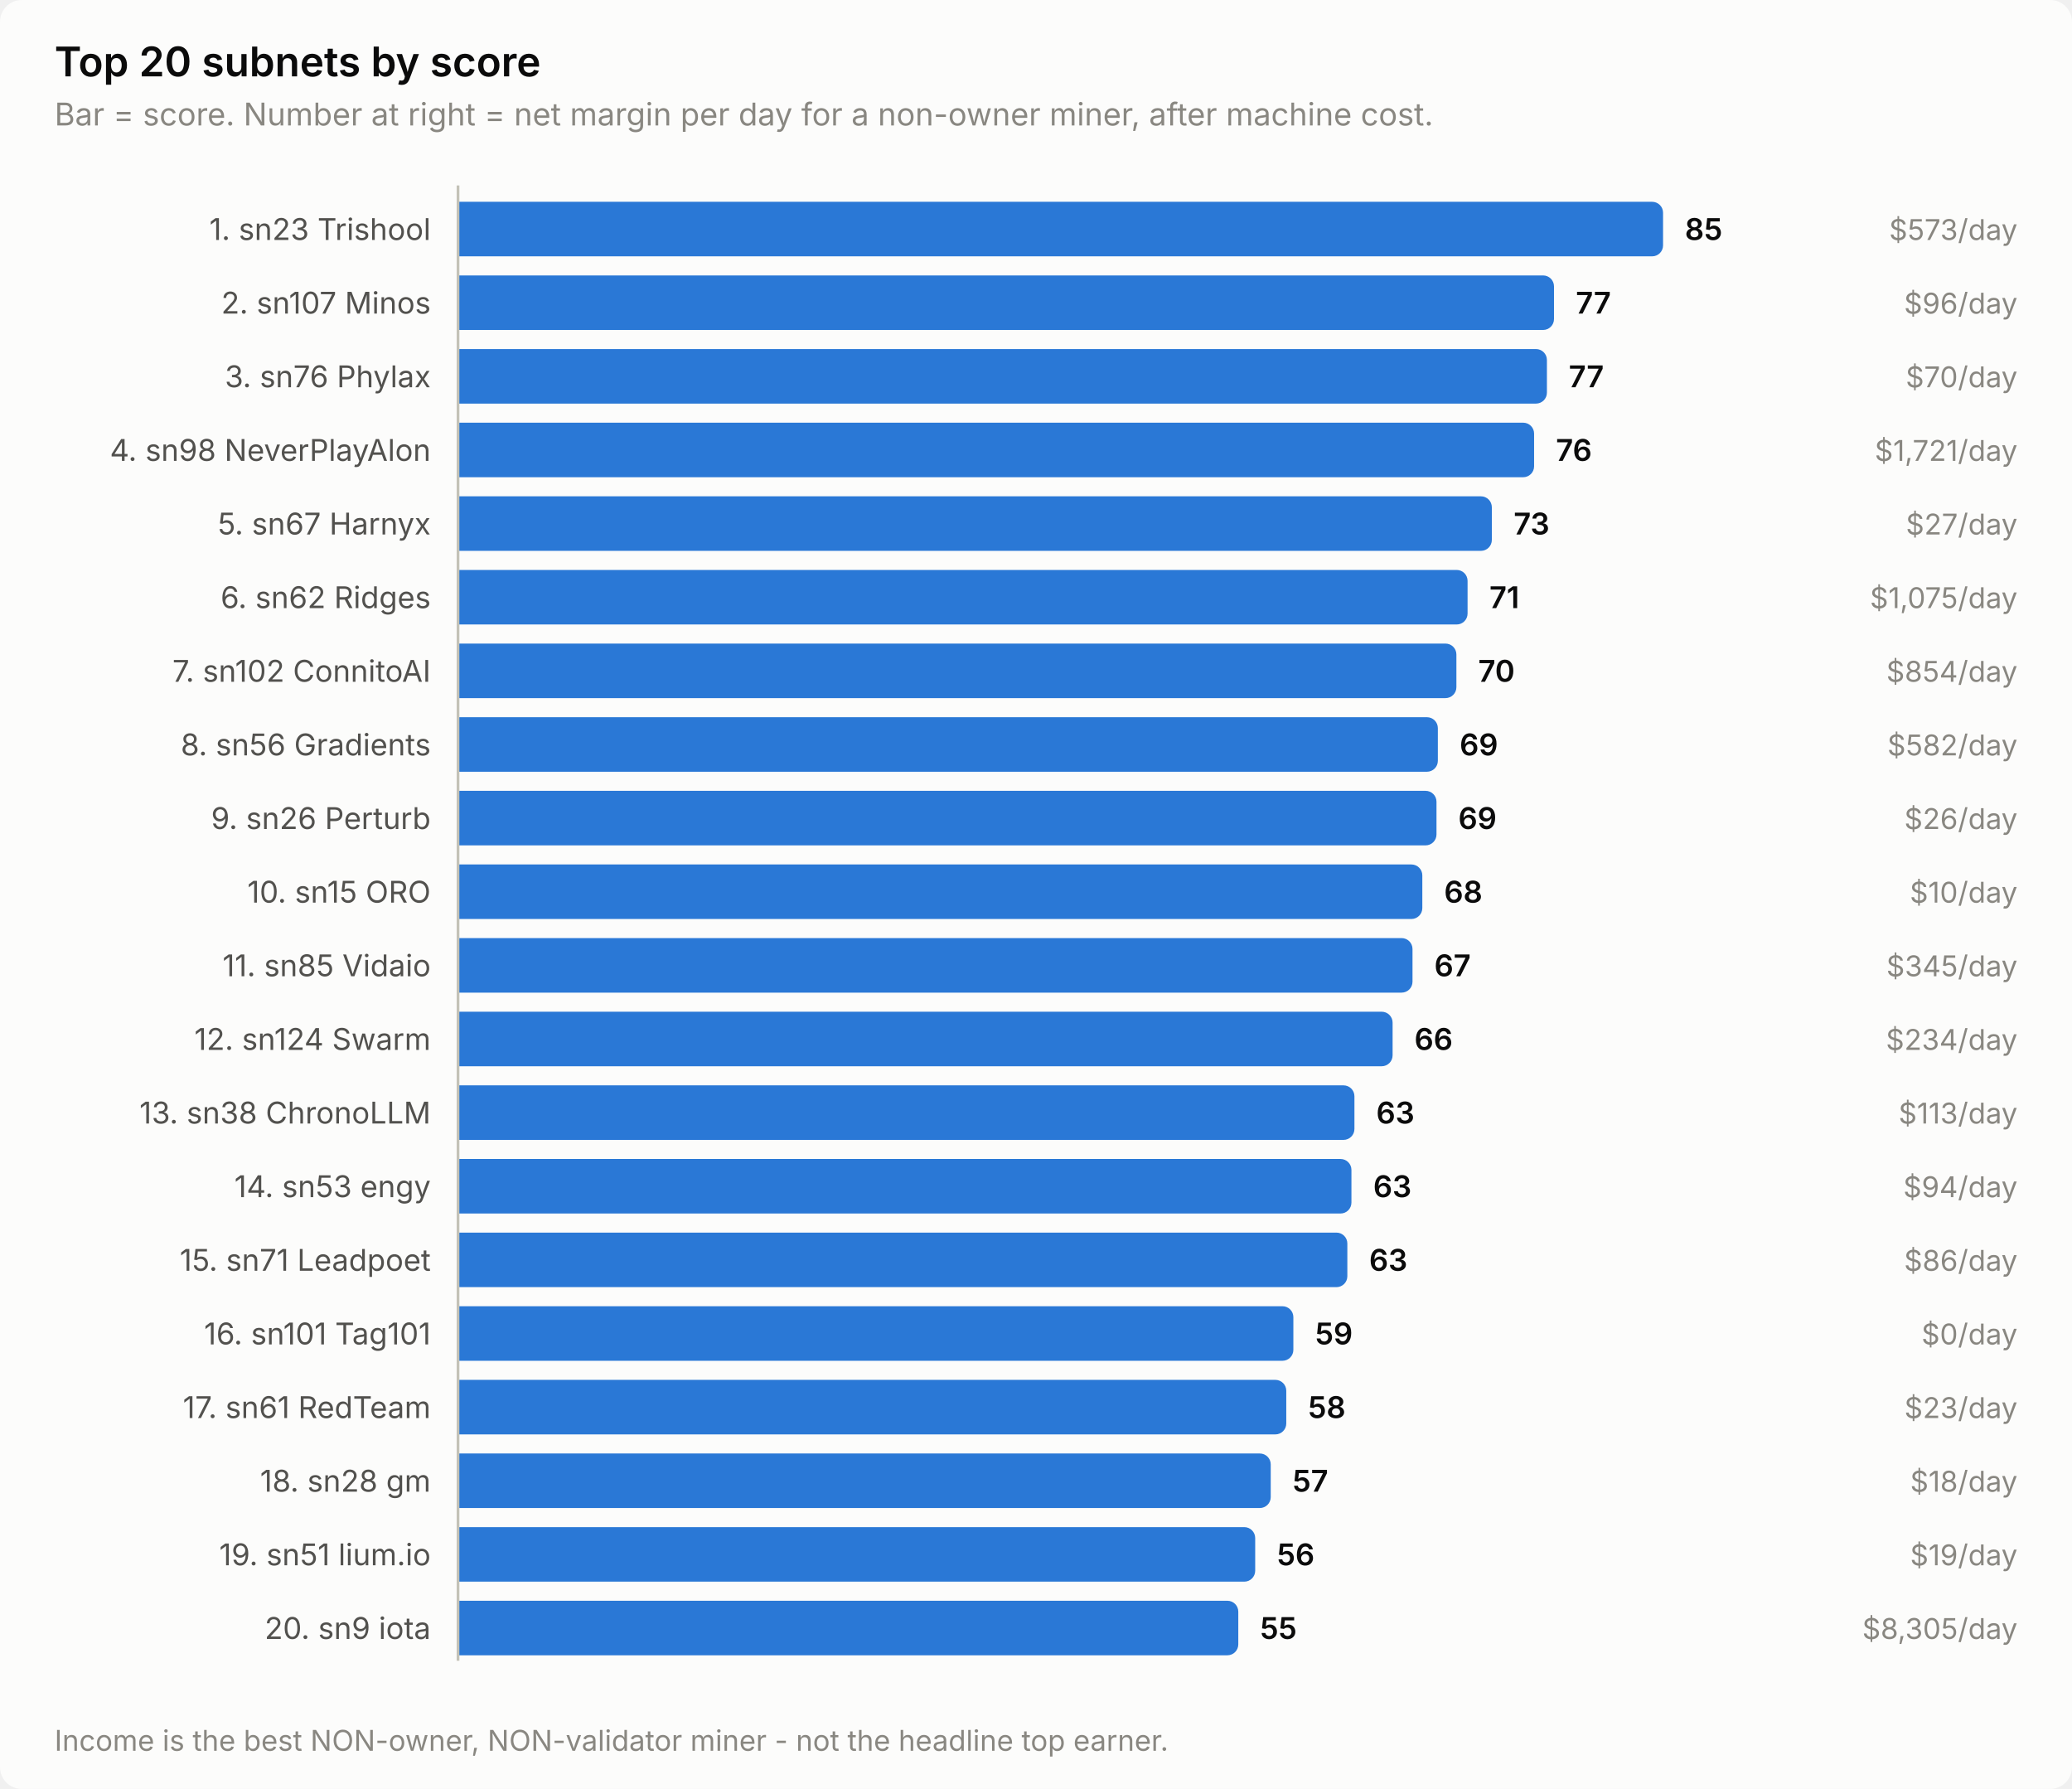
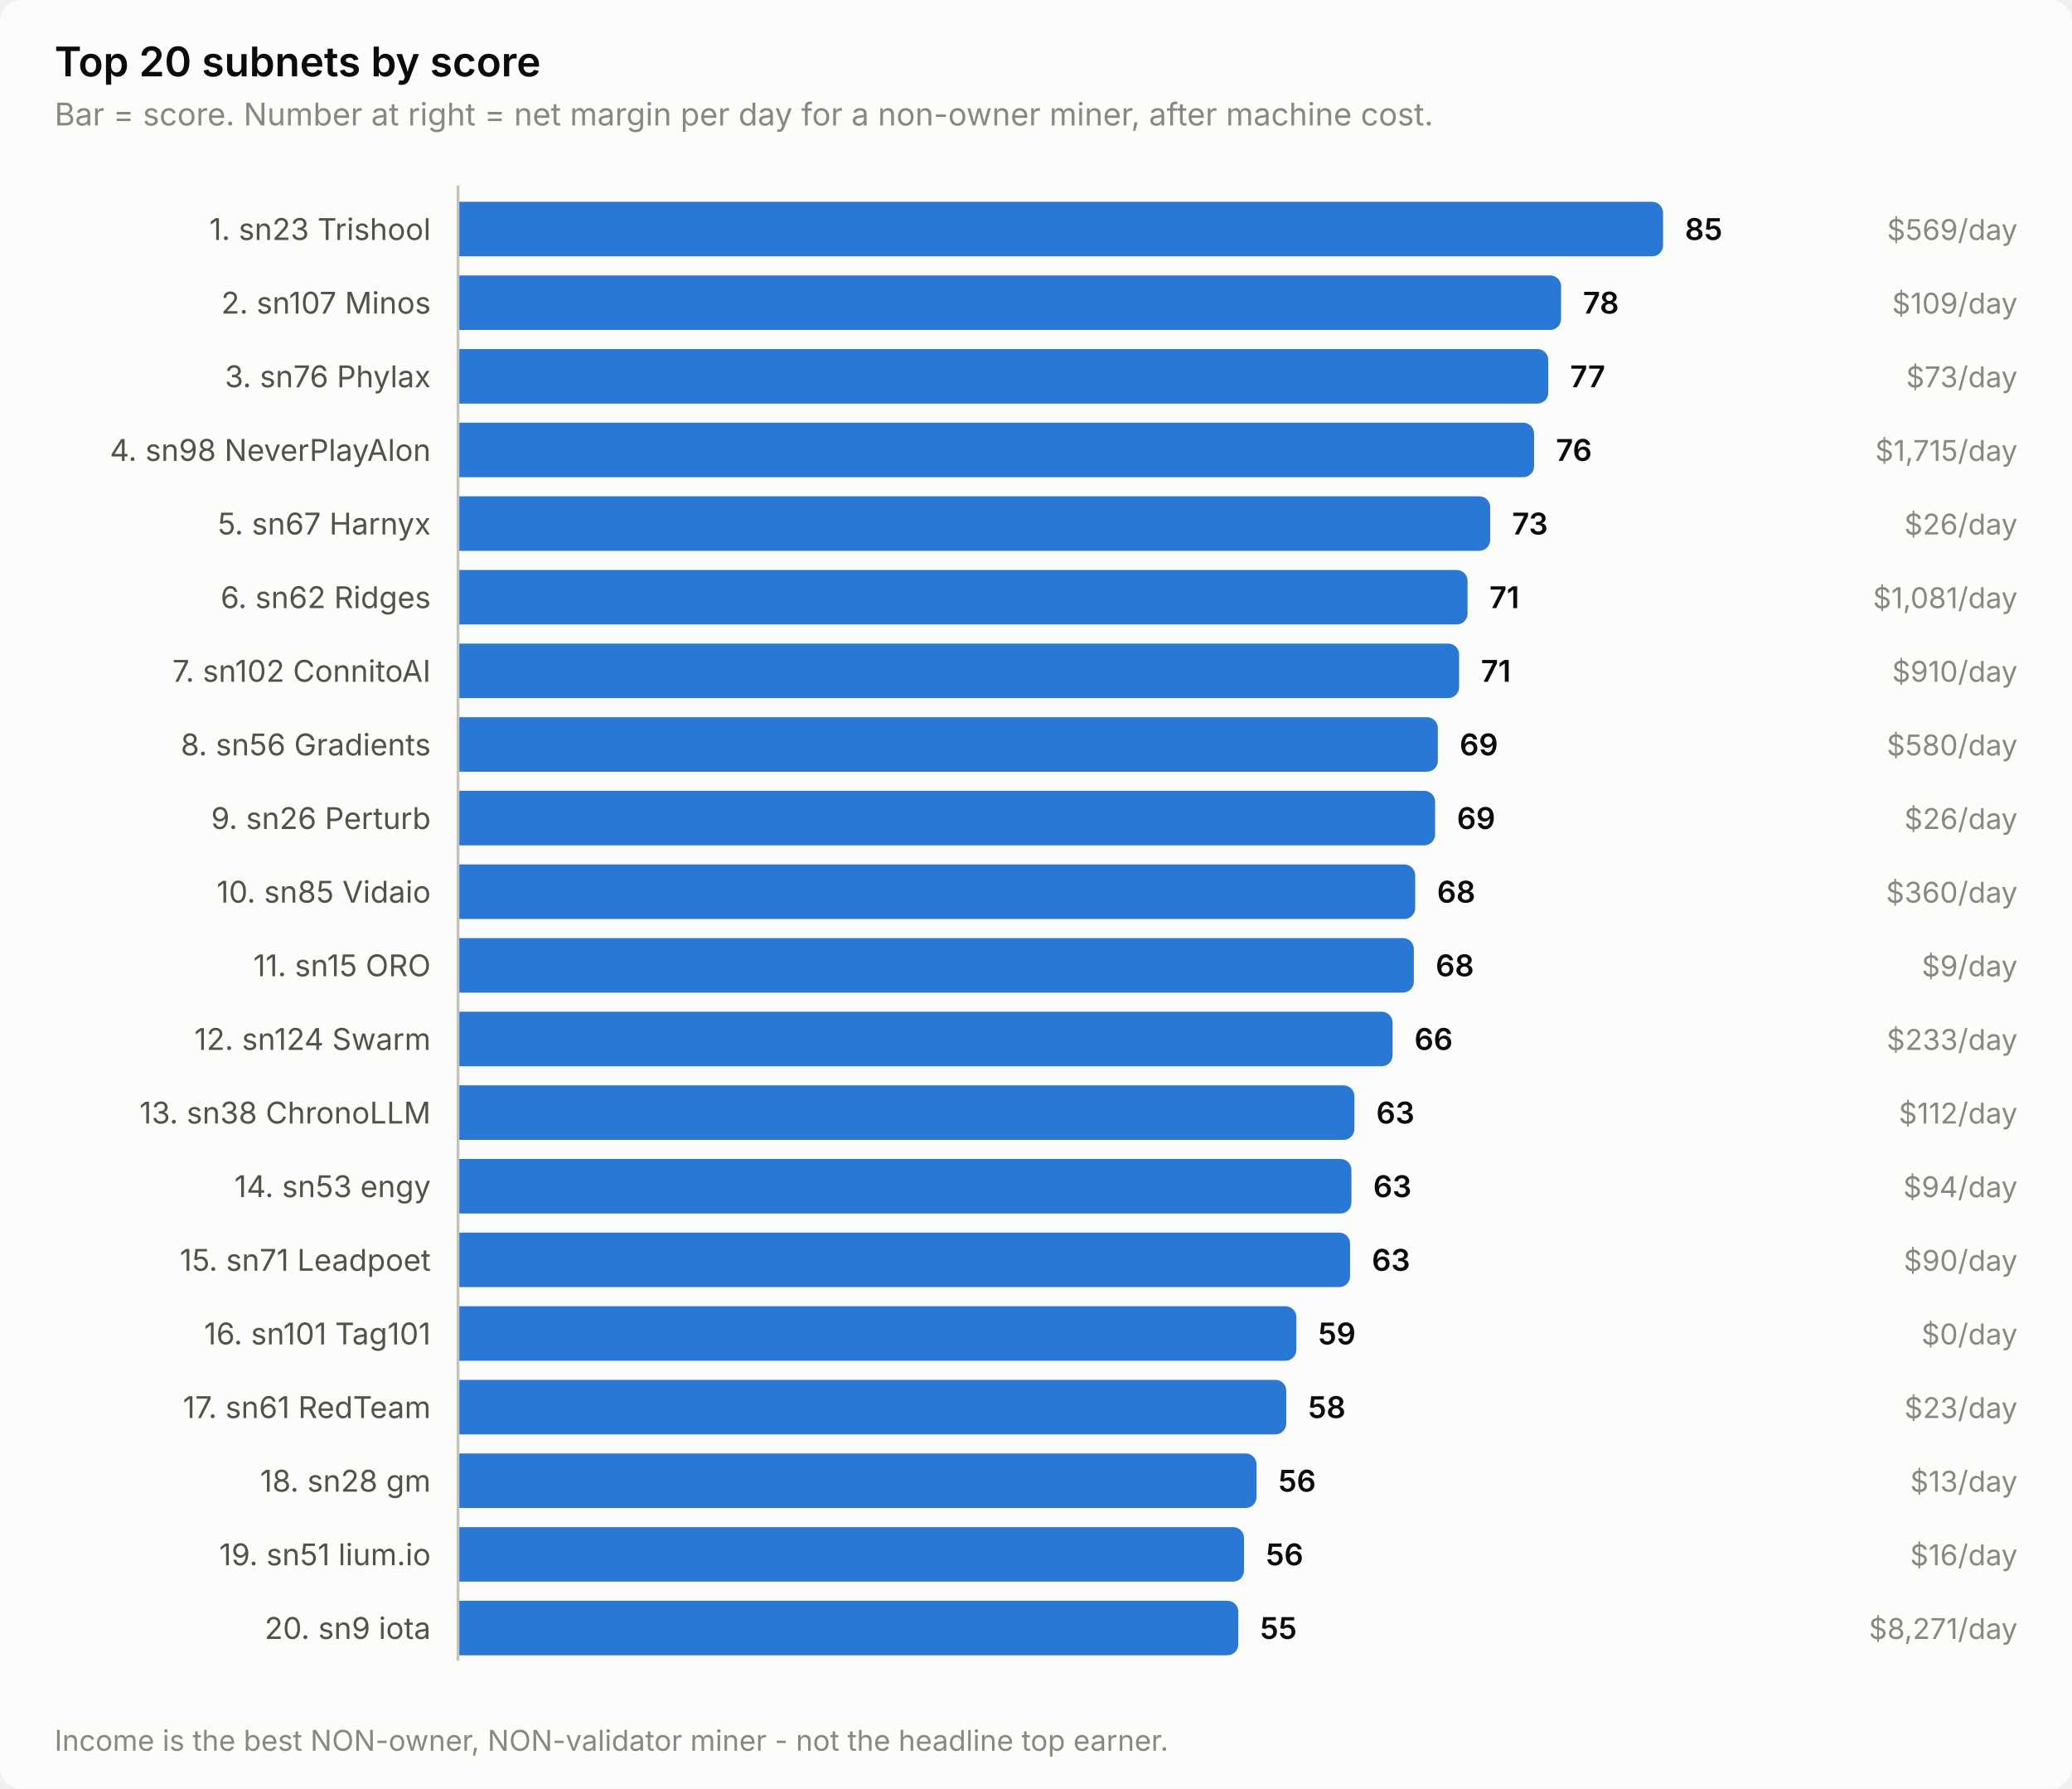
<svg xmlns="http://www.w3.org/2000/svg" width="760" height="656" viewBox="0 0 760 656" role="img" aria-label="Top 20 subnets by score">
  <style>
    text { font-family: system-ui, -apple-system, 'Segoe UI', sans-serif; }
    .t-title { font-size: 15px; font-weight: 600; }
    .t-sub { font-size: 11.5px; }
    .t-lab { font-size: 11px; }
    .t-val { font-size: 11px; font-weight: 600; font-variant-numeric: tabular-nums; }
    .t-tick { font-size: 10.5px; font-variant-numeric: tabular-nums; }

    .surface { fill: #fcfcfb; }
    .ink { fill: #0b0b0b; }
    .ink2 { fill: #52514e; }
    .muted { fill: #898781; }
    .grid { stroke: #e1e0d9; }
    .axis { stroke: #c3c2b7; }
    .accent { fill: #2a78d6; }
    .critical { fill: #d03b3b; }
    .deemph { fill: #d8d7d0; }

    @media (prefers-color-scheme: dark) {
      .surface { fill: #1a1a19; }
      .ink { fill: #ffffff; }
      .ink2 { fill: #c3c2b7; }
      .muted { fill: #898781; }
      .grid { stroke: #2c2c2a; }
      .axis { stroke: #383835; }
      .accent { fill: #3987e5; }
      .deemph { fill: #3a3a37; }
    }
</style>
  <rect class="surface" width="760" height="656" rx="8" />
  <text class="ink t-title" x="20" y="28">Top 20 subnets by score</text>
  <text class="muted t-sub" x="20" y="46">Bar = score. Number at right = net margin per day for a non-owner miner, after machine cost.</text>
  <text class="ink2 t-lab" x="158" y="88" text-anchor="end">1. sn23 Trishool</text>
  <path class="accent" d="M168.0,74.0 H606.0 a4.0,4.0 0 0 1 4.0,4.0 V90.0 a4.0,4.0 0 0 1 -4.0,4.0 H168.0 Z" />
  <text class="ink t-val" x="618.0" y="88">85</text>
-   <text class="muted t-tick" x="740" y="88" text-anchor="end">$573/day</text>
+   <text class="muted t-tick" x="740" y="88" text-anchor="end">$569/day</text>
  <text class="ink2 t-lab" x="158" y="115" text-anchor="end">2. sn107 Minos</text>
-   <path class="accent" d="M168.0,101.0 H566.0 a4.0,4.0 0 0 1 4.0,4.0 V117.0 a4.0,4.0 0 0 1 -4.0,4.0 H168.0 Z" />
-   <text class="ink t-val" x="578.0" y="115">77</text>
-   <text class="muted t-tick" x="740" y="115" text-anchor="end">$96/day</text>
+   <path class="accent" d="M168.0,101.0 H568.6 a4.0,4.0 0 0 1 4.0,4.0 V117.0 a4.0,4.0 0 0 1 -4.0,4.0 H168.0 Z" />
+   <text class="ink t-val" x="580.6" y="115">78</text>
+   <text class="muted t-tick" x="740" y="115" text-anchor="end">$109/day</text>
  <text class="ink2 t-lab" x="158" y="142" text-anchor="end">3. sn76 Phylax</text>
-   <path class="accent" d="M168.0,128.0 H563.4 a4.0,4.0 0 0 1 4.0,4.0 V144.0 a4.0,4.0 0 0 1 -4.0,4.0 H168.0 Z" />
-   <text class="ink t-val" x="575.4" y="142">77</text>
-   <text class="muted t-tick" x="740" y="142" text-anchor="end">$70/day</text>
+   <path class="accent" d="M168.0,128.0 H563.9 a4.0,4.0 0 0 1 4.0,4.0 V144.0 a4.0,4.0 0 0 1 -4.0,4.0 H168.0 Z" />
+   <text class="ink t-val" x="575.9" y="142">77</text>
+   <text class="muted t-tick" x="740" y="142" text-anchor="end">$73/day</text>
  <text class="ink2 t-lab" x="158" y="169" text-anchor="end">4. sn98 NeverPlayAlon</text>
  <path class="accent" d="M168.0,155.0 H558.7 a4.0,4.0 0 0 1 4.0,4.0 V171.0 a4.0,4.0 0 0 1 -4.0,4.0 H168.0 Z" />
  <text class="ink t-val" x="570.7" y="169">76</text>
-   <text class="muted t-tick" x="740" y="169" text-anchor="end">$1,721/day</text>
+   <text class="muted t-tick" x="740" y="169" text-anchor="end">$1,715/day</text>
  <text class="ink2 t-lab" x="158" y="196" text-anchor="end">5. sn67 Harnyx</text>
-   <path class="accent" d="M168.0,182.0 H543.2 a4.0,4.0 0 0 1 4.0,4.0 V198.0 a4.0,4.0 0 0 1 -4.0,4.0 H168.0 Z" />
-   <text class="ink t-val" x="555.2" y="196">73</text>
-   <text class="muted t-tick" x="740" y="196" text-anchor="end">$27/day</text>
+   <path class="accent" d="M168.0,182.0 H542.6 a4.0,4.0 0 0 1 4.0,4.0 V198.0 a4.0,4.0 0 0 1 -4.0,4.0 H168.0 Z" />
+   <text class="ink t-val" x="554.6" y="196">73</text>
+   <text class="muted t-tick" x="740" y="196" text-anchor="end">$26/day</text>
  <text class="ink2 t-lab" x="158" y="223" text-anchor="end">6. sn62 Ridges</text>
  <path class="accent" d="M168.0,209.0 H534.3 a4.0,4.0 0 0 1 4.0,4.0 V225.0 a4.0,4.0 0 0 1 -4.0,4.0 H168.0 Z" />
  <text class="ink t-val" x="546.3" y="223">71</text>
-   <text class="muted t-tick" x="740" y="223" text-anchor="end">$1,075/day</text>
+   <text class="muted t-tick" x="740" y="223" text-anchor="end">$1,081/day</text>
  <text class="ink2 t-lab" x="158" y="250" text-anchor="end">7. sn102 ConnitoAI</text>
-   <path class="accent" d="M168.0,236.0 H530.2 a4.0,4.0 0 0 1 4.0,4.0 V252.0 a4.0,4.0 0 0 1 -4.0,4.0 H168.0 Z" />
-   <text class="ink t-val" x="542.2" y="250">70</text>
-   <text class="muted t-tick" x="740" y="250" text-anchor="end">$854/day</text>
+   <path class="accent" d="M168.0,236.0 H531.2 a4.0,4.0 0 0 1 4.0,4.0 V252.0 a4.0,4.0 0 0 1 -4.0,4.0 H168.0 Z" />
+   <text class="ink t-val" x="543.2" y="250">71</text>
+   <text class="muted t-tick" x="740" y="250" text-anchor="end">$910/day</text>
  <text class="ink2 t-lab" x="158" y="277" text-anchor="end">8. sn56 Gradients</text>
  <path class="accent" d="M168.0,263.0 H523.4 a4.0,4.0 0 0 1 4.0,4.0 V279.0 a4.0,4.0 0 0 1 -4.0,4.0 H168.0 Z" />
  <text class="ink t-val" x="535.4" y="277">69</text>
-   <text class="muted t-tick" x="740" y="277" text-anchor="end">$582/day</text>
+   <text class="muted t-tick" x="740" y="277" text-anchor="end">$580/day</text>
  <text class="ink2 t-lab" x="158" y="304" text-anchor="end">9. sn26 Perturb</text>
-   <path class="accent" d="M168.0,290.0 H522.9 a4.0,4.0 0 0 1 4.0,4.0 V306.0 a4.0,4.0 0 0 1 -4.0,4.0 H168.0 Z" />
-   <text class="ink t-val" x="534.9" y="304">69</text>
+   <path class="accent" d="M168.0,290.0 H522.4 a4.0,4.0 0 0 1 4.0,4.0 V306.0 a4.0,4.0 0 0 1 -4.0,4.0 H168.0 Z" />
+   <text class="ink t-val" x="534.4" y="304">69</text>
  <text class="muted t-tick" x="740" y="304" text-anchor="end">$26/day</text>
-   <text class="ink2 t-lab" x="158" y="331" text-anchor="end">10. sn15 ORO</text>
-   <path class="accent" d="M168.0,317.0 H517.7 a4.0,4.0 0 0 1 4.0,4.0 V333.0 a4.0,4.0 0 0 1 -4.0,4.0 H168.0 Z" />
-   <text class="ink t-val" x="529.7" y="331">68</text>
-   <text class="muted t-tick" x="740" y="331" text-anchor="end">$10/day</text>
-   <text class="ink2 t-lab" x="158" y="358" text-anchor="end">11. sn85 Vidaio</text>
-   <path class="accent" d="M168.0,344.0 H514.1 a4.0,4.0 0 0 1 4.0,4.0 V360.0 a4.0,4.0 0 0 1 -4.0,4.0 H168.0 Z" />
-   <text class="ink t-val" x="526.1" y="358">67</text>
-   <text class="muted t-tick" x="740" y="358" text-anchor="end">$345/day</text>
+   <text class="ink2 t-lab" x="158" y="331" text-anchor="end">10. sn85 Vidaio</text>
+   <path class="accent" d="M168.0,317.0 H515.1 a4.0,4.0 0 0 1 4.0,4.0 V333.0 a4.0,4.0 0 0 1 -4.0,4.0 H168.0 Z" />
+   <text class="ink t-val" x="527.1" y="331">68</text>
+   <text class="muted t-tick" x="740" y="331" text-anchor="end">$360/day</text>
+   <text class="ink2 t-lab" x="158" y="358" text-anchor="end">11. sn15 ORO</text>
+   <path class="accent" d="M168.0,344.0 H514.6 a4.0,4.0 0 0 1 4.0,4.0 V360.0 a4.0,4.0 0 0 1 -4.0,4.0 H168.0 Z" />
+   <text class="ink t-val" x="526.6" y="358">68</text>
+   <text class="muted t-tick" x="740" y="358" text-anchor="end">$9/day</text>
  <text class="ink2 t-lab" x="158" y="385" text-anchor="end">12. sn124 Swarm</text>
  <path class="accent" d="M168.0,371.0 H506.8 a4.0,4.0 0 0 1 4.0,4.0 V387.0 a4.0,4.0 0 0 1 -4.0,4.0 H168.0 Z" />
  <text class="ink t-val" x="518.8" y="385">66</text>
-   <text class="muted t-tick" x="740" y="385" text-anchor="end">$234/day</text>
+   <text class="muted t-tick" x="740" y="385" text-anchor="end">$233/day</text>
  <text class="ink2 t-lab" x="158" y="412" text-anchor="end">13. sn38 ChronoLLM</text>
  <path class="accent" d="M168.0,398.0 H492.8 a4.0,4.0 0 0 1 4.0,4.0 V414.0 a4.0,4.0 0 0 1 -4.0,4.0 H168.0 Z" />
  <text class="ink t-val" x="504.8" y="412">63</text>
-   <text class="muted t-tick" x="740" y="412" text-anchor="end">$113/day</text>
+   <text class="muted t-tick" x="740" y="412" text-anchor="end">$112/day</text>
  <text class="ink2 t-lab" x="158" y="439" text-anchor="end">14. sn53 engy</text>
  <path class="accent" d="M168.0,425.0 H491.7 a4.0,4.0 0 0 1 4.0,4.0 V441.0 a4.0,4.0 0 0 1 -4.0,4.0 H168.0 Z" />
  <text class="ink t-val" x="503.7" y="439">63</text>
  <text class="muted t-tick" x="740" y="439" text-anchor="end">$94/day</text>
  <text class="ink2 t-lab" x="158" y="466" text-anchor="end">15. sn71 Leadpoet</text>
-   <path class="accent" d="M168.0,452.0 H490.2 a4.0,4.0 0 0 1 4.0,4.0 V468.0 a4.0,4.0 0 0 1 -4.0,4.0 H168.0 Z" />
-   <text class="ink t-val" x="502.2" y="466">63</text>
-   <text class="muted t-tick" x="740" y="466" text-anchor="end">$86/day</text>
+   <path class="accent" d="M168.0,452.0 H491.2 a4.0,4.0 0 0 1 4.0,4.0 V468.0 a4.0,4.0 0 0 1 -4.0,4.0 H168.0 Z" />
+   <text class="ink t-val" x="503.2" y="466">63</text>
+   <text class="muted t-tick" x="740" y="466" text-anchor="end">$90/day</text>
  <text class="ink2 t-lab" x="158" y="493" text-anchor="end">16. sn101 Tag101</text>
-   <path class="accent" d="M168.0,479.0 H470.4 a4.0,4.0 0 0 1 4.0,4.0 V495.0 a4.0,4.0 0 0 1 -4.0,4.0 H168.0 Z" />
-   <text class="ink t-val" x="482.4" y="493">59</text>
+   <path class="accent" d="M168.0,479.0 H471.5 a4.0,4.0 0 0 1 4.0,4.0 V495.0 a4.0,4.0 0 0 1 -4.0,4.0 H168.0 Z" />
+   <text class="ink t-val" x="483.5" y="493">59</text>
  <text class="muted t-tick" x="740" y="493" text-anchor="end">$0/day</text>
  <text class="ink2 t-lab" x="158" y="520" text-anchor="end">17. sn61 RedTeam</text>
  <path class="accent" d="M168.0,506.0 H467.8 a4.0,4.0 0 0 1 4.0,4.0 V522.0 a4.0,4.0 0 0 1 -4.0,4.0 H168.0 Z" />
  <text class="ink t-val" x="479.8" y="520">58</text>
  <text class="muted t-tick" x="740" y="520" text-anchor="end">$23/day</text>
  <text class="ink2 t-lab" x="158" y="547" text-anchor="end">18. sn28 gm</text>
-   <path class="accent" d="M168.0,533.0 H462.1 a4.0,4.0 0 0 1 4.0,4.0 V549.0 a4.0,4.0 0 0 1 -4.0,4.0 H168.0 Z" />
-   <text class="ink t-val" x="474.1" y="547">57</text>
-   <text class="muted t-tick" x="740" y="547" text-anchor="end">$18/day</text>
+   <path class="accent" d="M168.0,533.0 H456.9 a4.0,4.0 0 0 1 4.0,4.0 V549.0 a4.0,4.0 0 0 1 -4.0,4.0 H168.0 Z" />
+   <text class="ink t-val" x="468.9" y="547">56</text>
+   <text class="muted t-tick" x="740" y="547" text-anchor="end">$13/day</text>
  <text class="ink2 t-lab" x="158" y="574" text-anchor="end">19. sn51 lium.io</text>
-   <path class="accent" d="M168.0,560.0 H456.4 a4.0,4.0 0 0 1 4.0,4.0 V576.0 a4.0,4.0 0 0 1 -4.0,4.0 H168.0 Z" />
-   <text class="ink t-val" x="468.4" y="574">56</text>
-   <text class="muted t-tick" x="740" y="574" text-anchor="end">$19/day</text>
+   <path class="accent" d="M168.0,560.0 H452.3 a4.0,4.0 0 0 1 4.0,4.0 V576.0 a4.0,4.0 0 0 1 -4.0,4.0 H168.0 Z" />
+   <text class="ink t-val" x="464.3" y="574">56</text>
+   <text class="muted t-tick" x="740" y="574" text-anchor="end">$16/day</text>
  <text class="ink2 t-lab" x="158" y="601" text-anchor="end">20. sn9 iota</text>
  <path class="accent" d="M168.0,587.0 H450.2 a4.0,4.0 0 0 1 4.0,4.0 V603.0 a4.0,4.0 0 0 1 -4.0,4.0 H168.0 Z" />
  <text class="ink t-val" x="462.2" y="601">55</text>
-   <text class="muted t-tick" x="740" y="601" text-anchor="end">$8,305/day</text>
+   <text class="muted t-tick" x="740" y="601" text-anchor="end">$8,271/day</text>
  <line class="axis" x1="168" y1="68" x2="168" y2="609" stroke-width="1" />
  <text class="muted t-tick" x="20" y="642">Income is the best NON-owner, NON-validator miner - not the headline top earner.</text>
</svg>
